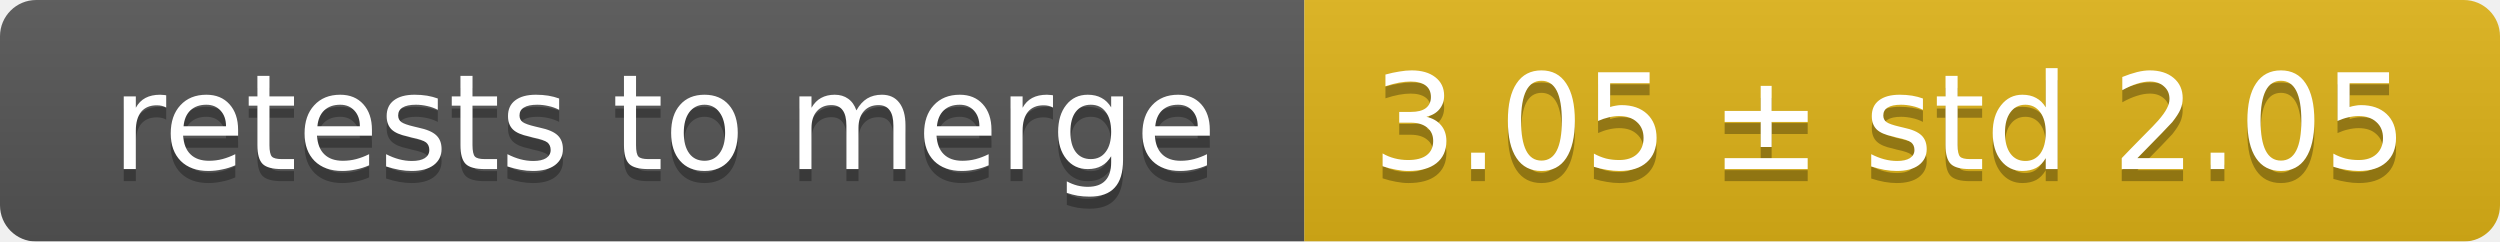
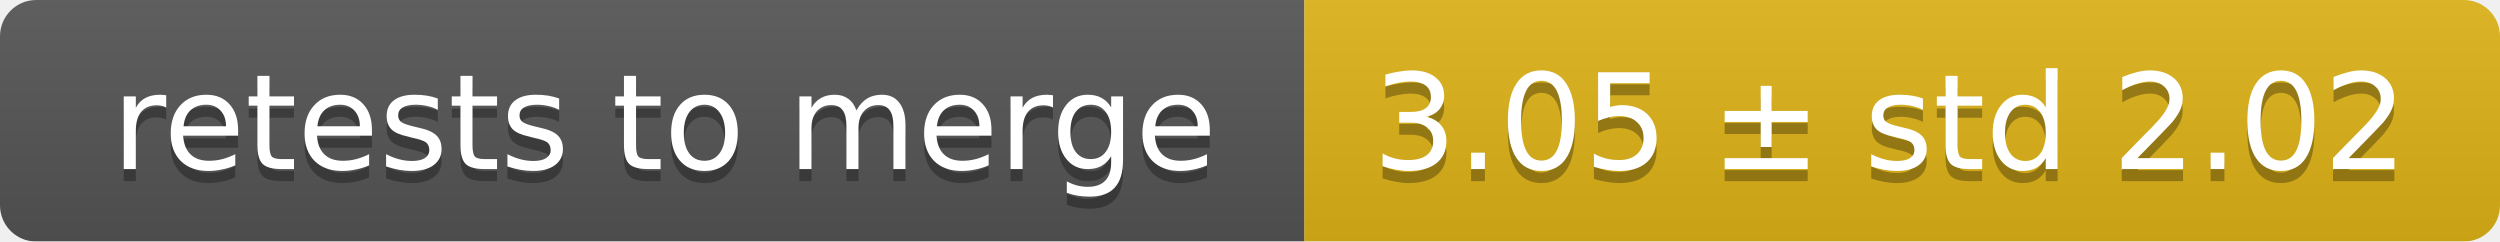
<svg xmlns="http://www.w3.org/2000/svg" width="207" height="20">
  <linearGradient id="smooth" x2="0" y2="100%">
    <stop offset="0" stop-color="#bbb" stop-opacity=".1" />
    <stop offset="1" stop-opacity=".1" />
  </linearGradient>
  <mask id="round">
    <rect width="207" height="20" rx="3" fill="#fff" />
  </mask>
  <g mask="url(#round)">
    <rect width="108" height="20" fill="#555" />
    <rect x="108" width="99" height="20" fill="#dfb317" />
    <rect width="207" height="20" fill="url(#smooth)" />
  </g>
  <g fill="#fff" text-anchor="middle" font-family="DejaVu Sans,Verdana,Geneva,sans-serif" font-size="11">
    <text x="55" y="15" fill="#010101" fill-opacity=".3">retests to merge</text>
    <text x="55" y="14">retests to merge</text>
-     <text x="156.5" y="15" fill="#010101" fill-opacity=".3">3.05 ± std 2.05</text>
-     <text x="156.5" y="14">3.05 ± std 2.05</text>
+     <text x="156.5" y="15" fill="#010101" fill-opacity=".3">3.05 ± std 2.02</text>
+     <text x="156.5" y="14">3.05 ± std 2.02</text>
  </g>
</svg>
